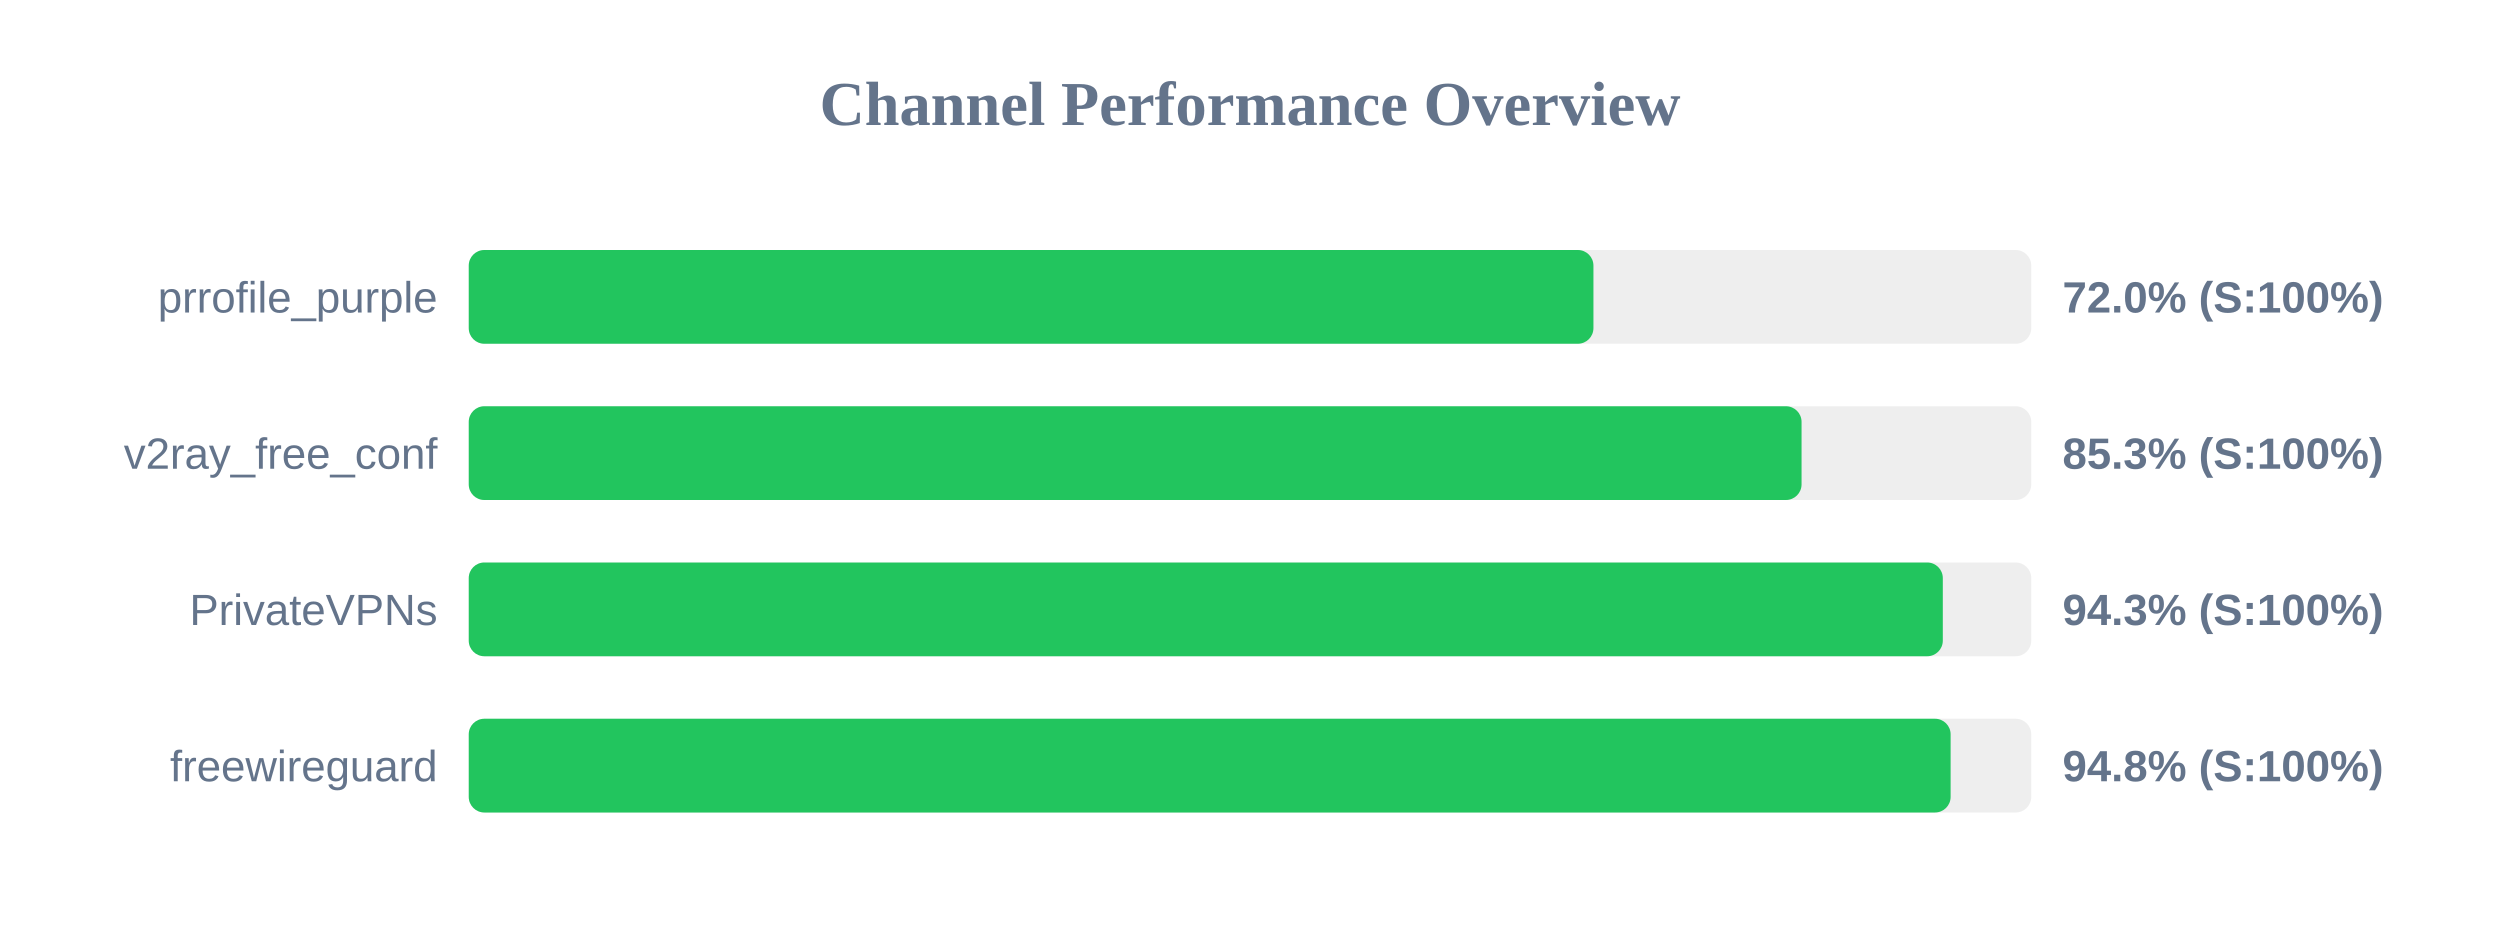
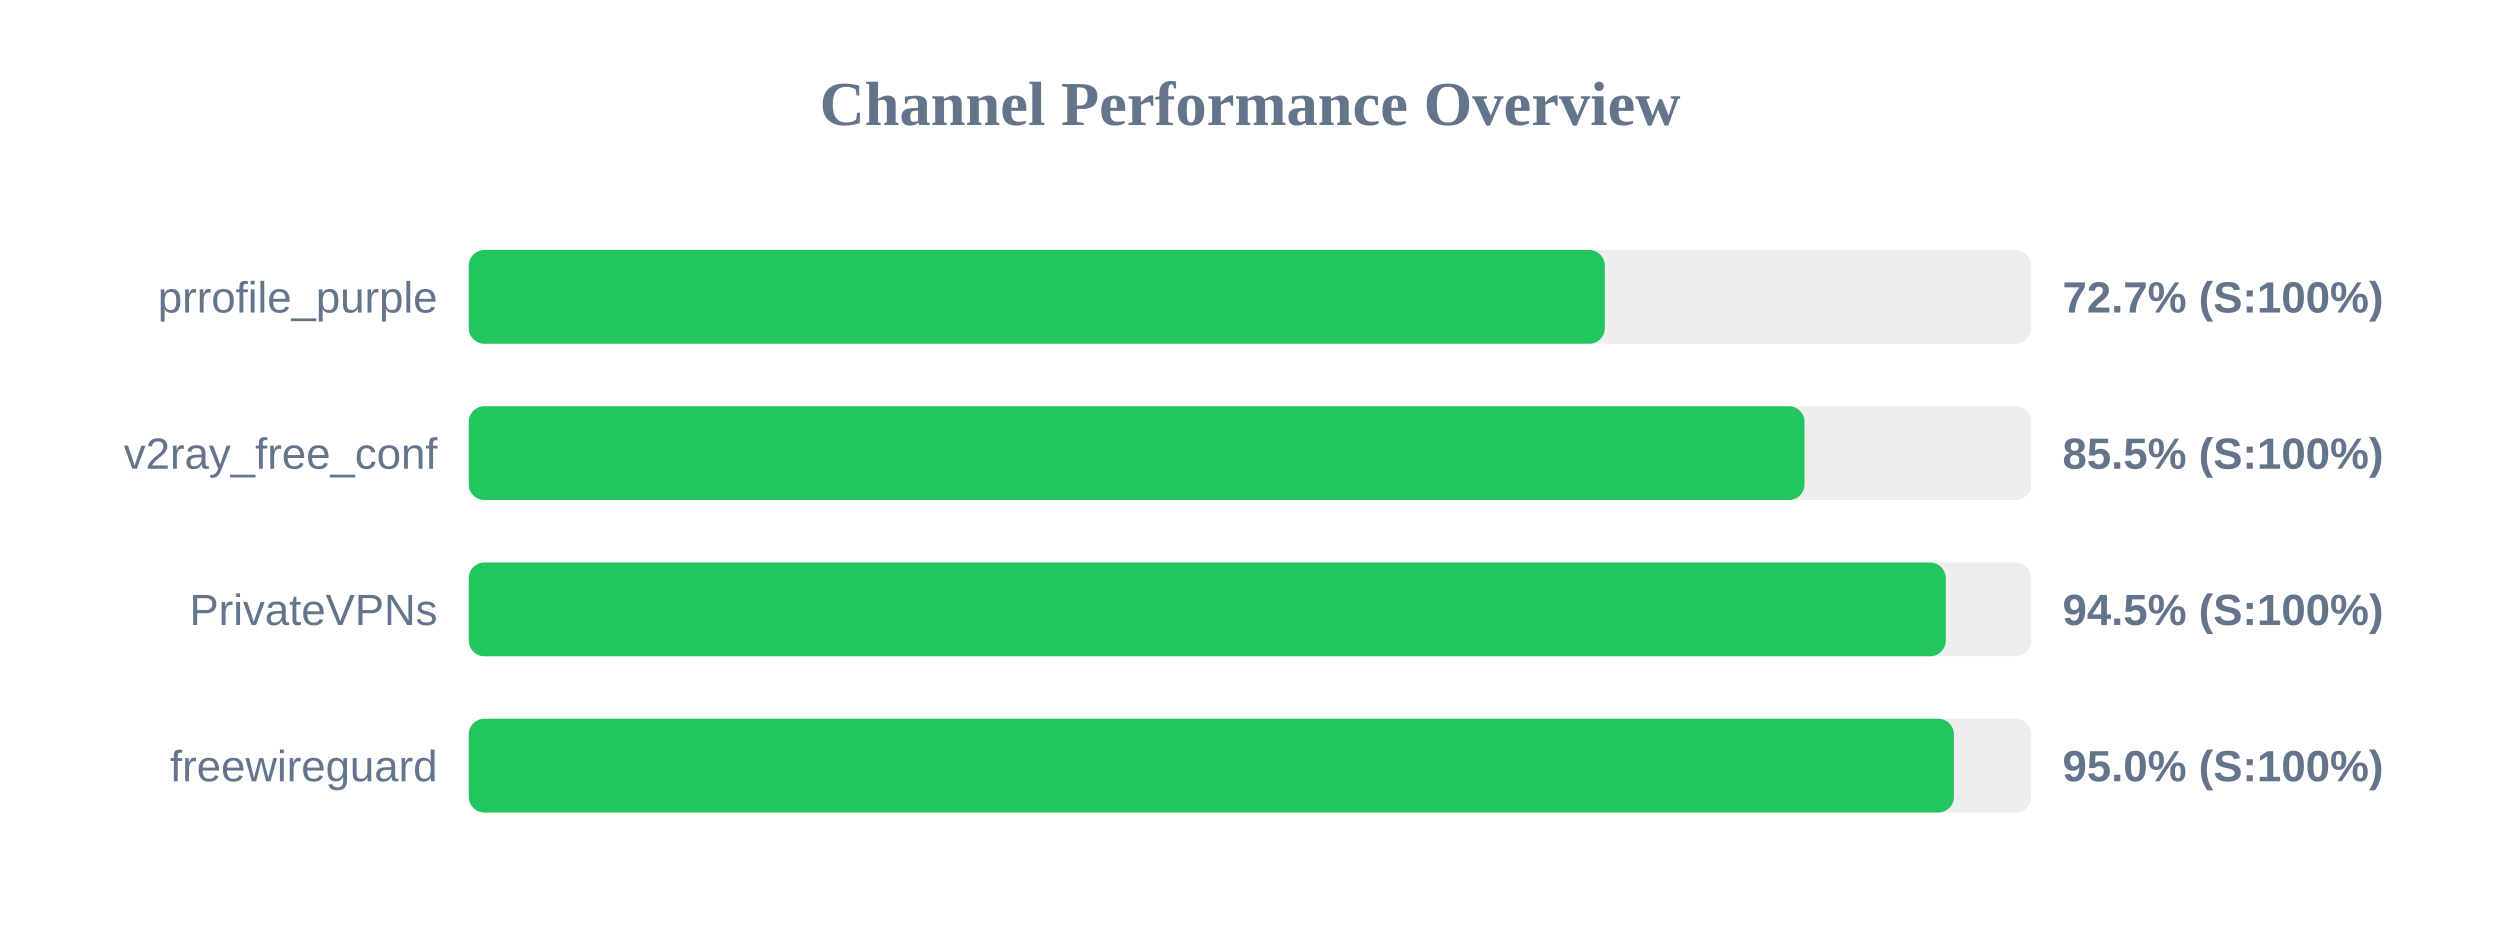
<svg xmlns="http://www.w3.org/2000/svg" width="800" height="300" version="1.1">
  <style>
        .row { font: 14px Arial; fill: #64748b; }
        .score { font: bold 14px Arial; fill: #64748b; }
    </style>
  <text x="400" y="40" text-anchor="middle" font-size="20px" font-weight="bold" fill="#64748b">Channel Performance Overview</text>
  <rect x="150" y="80" width="500" height="30" fill="#eee" rx="5" />
-   <rect x="150" y="80" width="359.9" height="30" fill="#22c55e" rx="5" />
+   <rect x="150" y="80" width="363.55" height="30" fill="#22c55e" rx="5" />
  <text x="140" y="100" text-anchor="end" class="row">prrofile_purple</text>
-   <text x="660" y="100" text-anchor="start" class="score">72.0% (S:100%)</text>
+   <text x="660" y="100" text-anchor="start" class="score">72.7% (S:100%)</text>
  <rect x="150" y="130" width="500" height="30" fill="#eee" rx="5" />
-   <rect x="150" y="130" width="426.5" height="30" fill="#22c55e" rx="5" />
+   <rect x="150" y="130" width="427.45" height="30" fill="#22c55e" rx="5" />
  <text x="140" y="150" text-anchor="end" class="row">v2ray_free_conf</text>
-   <text x="660" y="150" text-anchor="start" class="score">85.3% (S:100%)</text>
+   <text x="660" y="150" text-anchor="start" class="score">85.5% (S:100%)</text>
  <rect x="150" y="180" width="500" height="30" fill="#eee" rx="5" />
-   <rect x="150" y="180" width="471.7" height="30" fill="#22c55e" rx="5" />
+   <rect x="150" y="180" width="472.65" height="30" fill="#22c55e" rx="5" />
  <text x="140" y="200" text-anchor="end" class="row">PrivateVPNs</text>
-   <text x="660" y="200" text-anchor="start" class="score">94.3% (S:100%)</text>
+   <text x="660" y="200" text-anchor="start" class="score">94.5% (S:100%)</text>
  <rect x="150" y="230" width="500" height="30" fill="#eee" rx="5" />
-   <rect x="150" y="230" width="474.2" height="30" fill="#22c55e" rx="5" />
+   <rect x="150" y="230" width="475.25" height="30" fill="#22c55e" rx="5" />
  <text x="140" y="250" text-anchor="end" class="row">freewireguard</text>
-   <text x="660" y="250" text-anchor="start" class="score">94.8% (S:100%)</text>
+   <text x="660" y="250" text-anchor="start" class="score">95.0% (S:100%)</text>
</svg>
